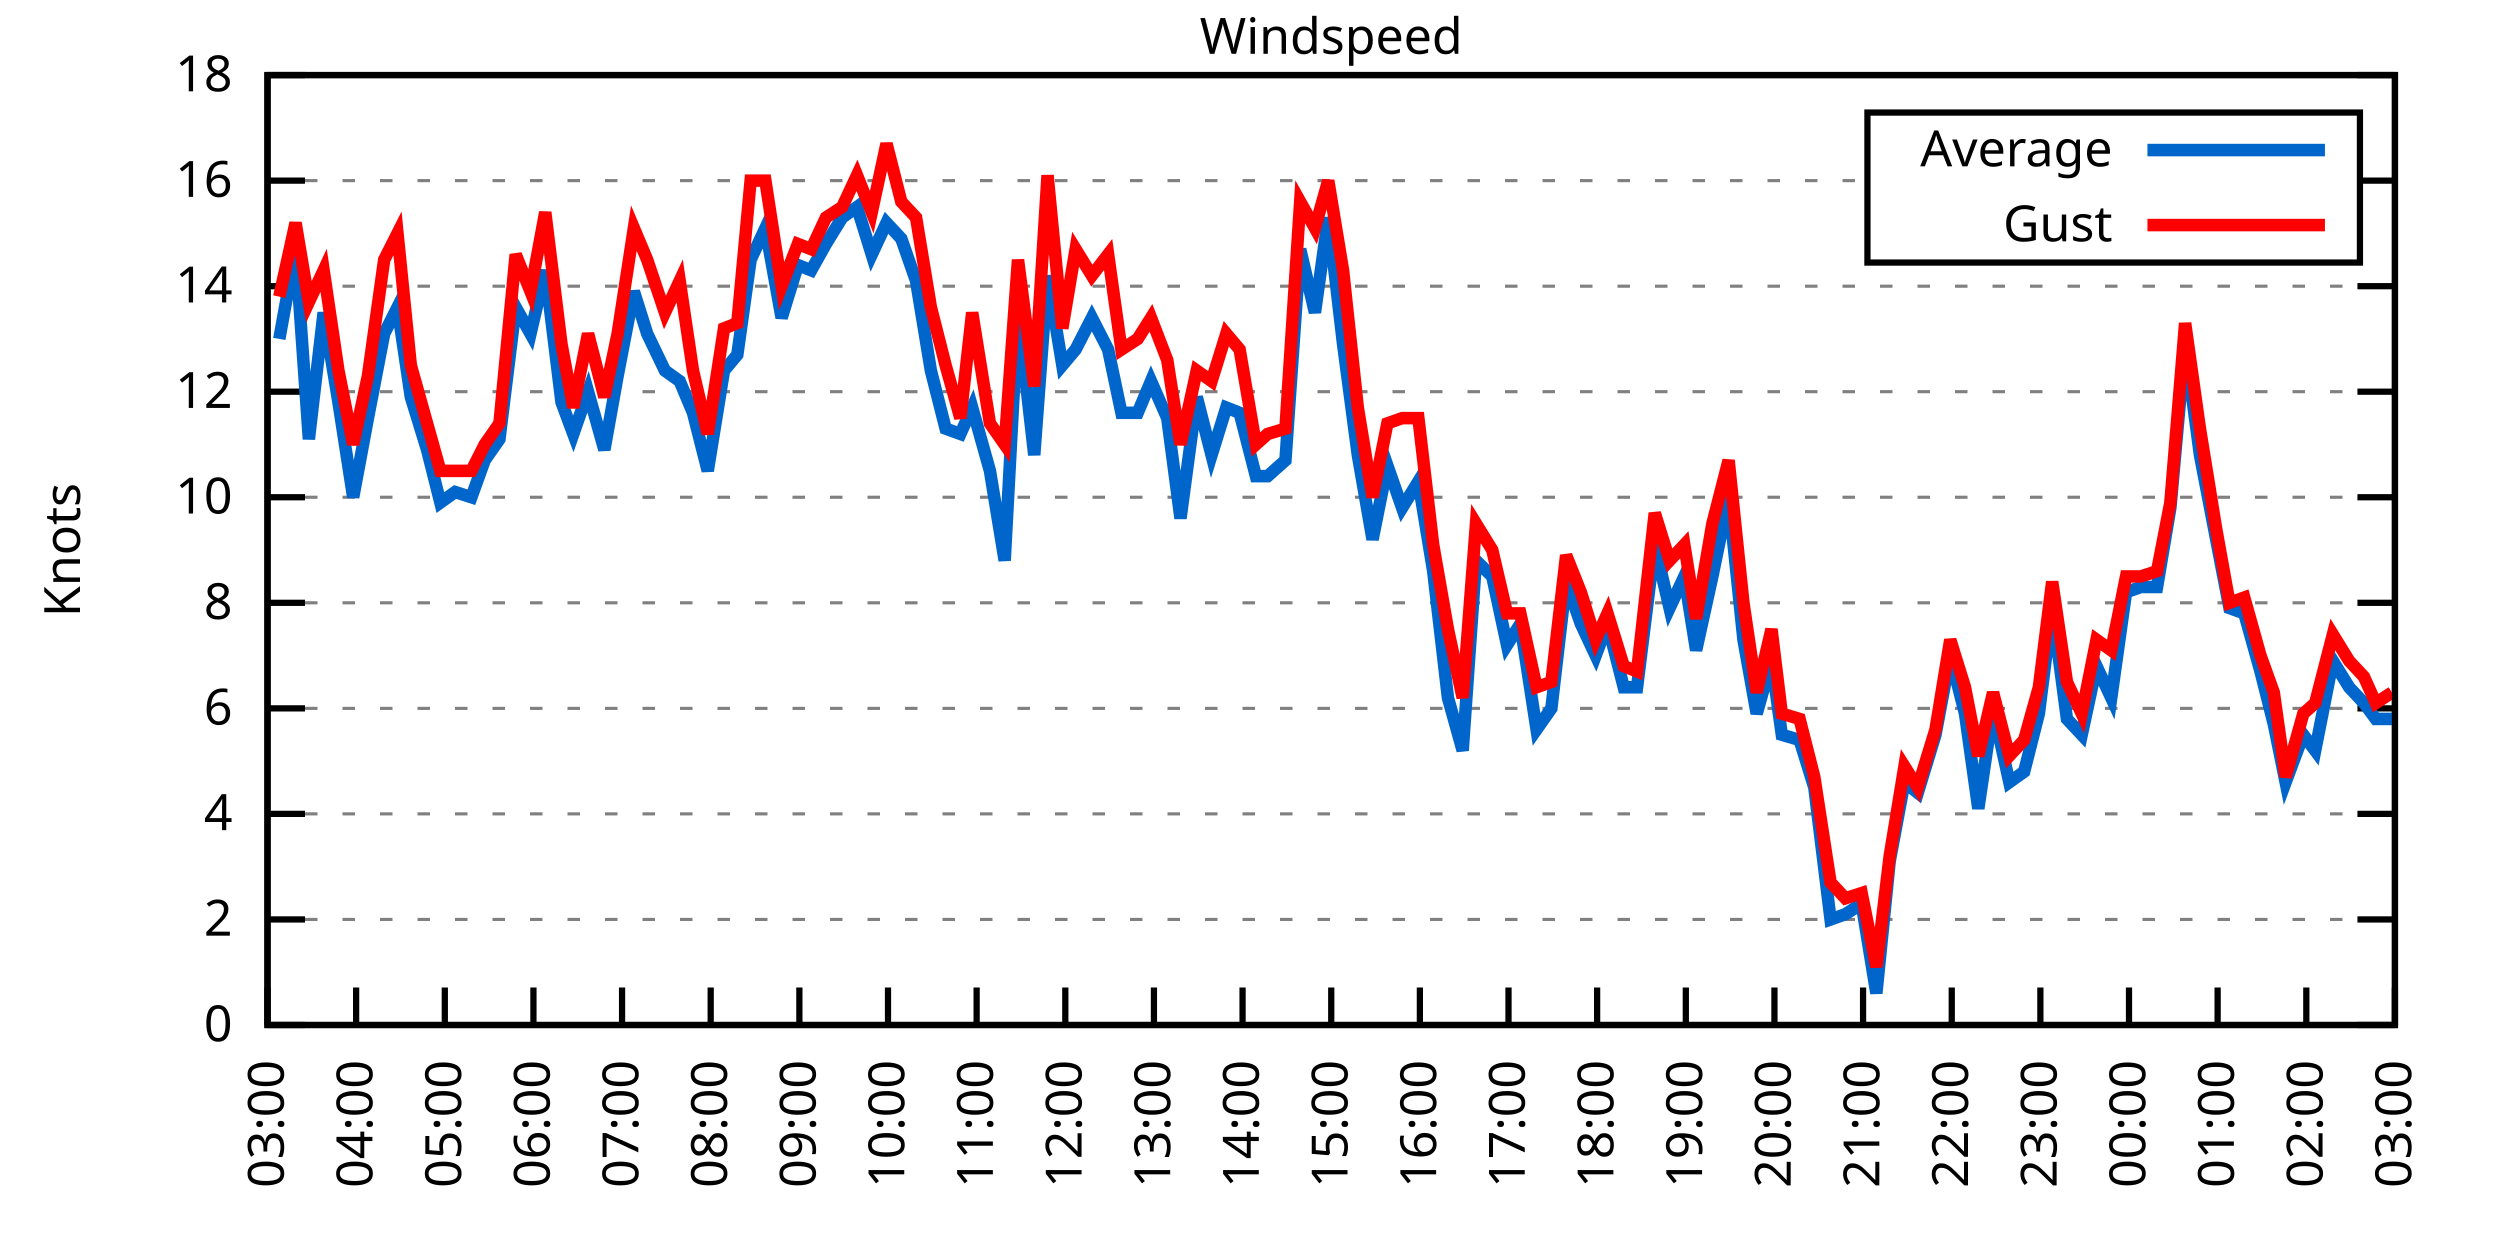
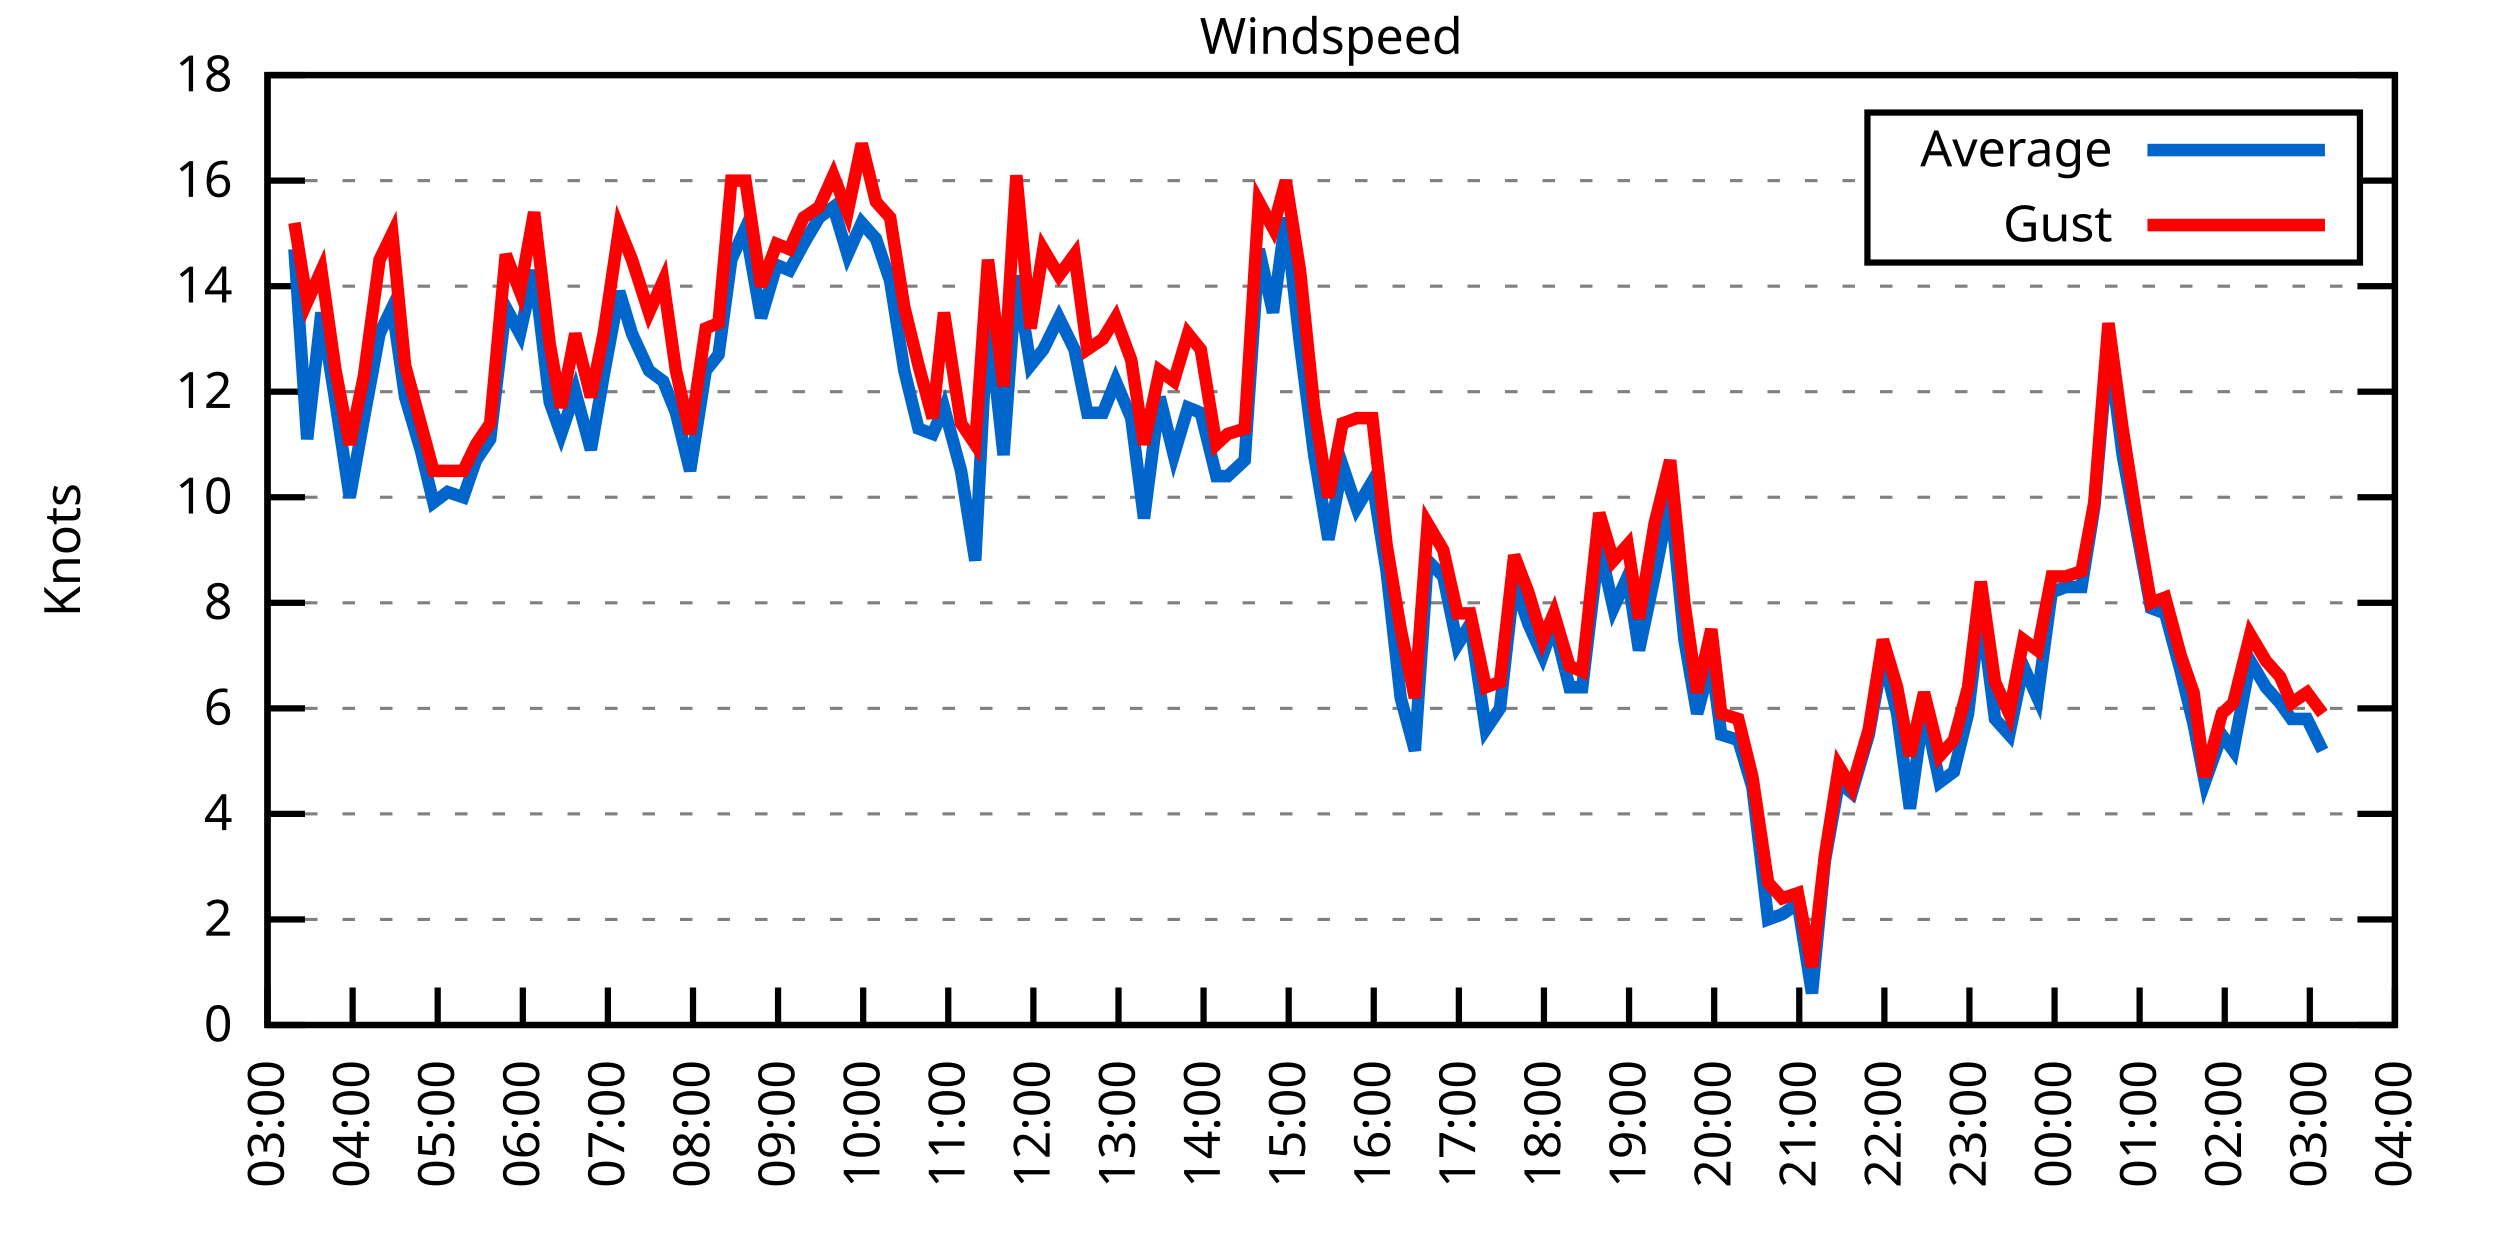
<svg xmlns="http://www.w3.org/2000/svg" xmlns:xlink="http://www.w3.org/1999/xlink" width="400" height="200" viewBox="0 0 400 200">
  <g id="gnuplot_canvas">
    <rect x="0" y="0" width="400" height="200" fill="none" />
    <defs>
      <circle id="gpDot" r="0.5" stroke-width="0.5" stroke="currentColor" />
      <path id="gpPt0" stroke-width="0.333" stroke="currentColor" d="M-1,0 h2 M0,-1 v2" />
      <path id="gpPt1" stroke-width="0.333" stroke="currentColor" d="M-1,-1 L1,1 M1,-1 L-1,1" />
      <path id="gpPt2" stroke-width="0.333" stroke="currentColor" d="M-1,0 L1,0 M0,-1 L0,1 M-1,-1 L1,1 M-1,1 L1,-1" />
      <rect id="gpPt3" stroke-width="0.333" stroke="currentColor" x="-1" y="-1" width="2" height="2" />
      <rect id="gpPt4" stroke-width="0.333" stroke="currentColor" fill="currentColor" x="-1" y="-1" width="2" height="2" />
      <circle id="gpPt5" stroke-width="0.333" stroke="currentColor" cx="0" cy="0" r="1" />
      <use xlink:href="#gpPt5" id="gpPt6" fill="currentColor" stroke="none" />
      <path id="gpPt7" stroke-width="0.333" stroke="currentColor" d="M0,-1.33 L-1.33,0.67 L1.33,0.67 z" />
      <use xlink:href="#gpPt7" id="gpPt8" fill="currentColor" stroke="none" />
      <use xlink:href="#gpPt7" id="gpPt9" stroke="currentColor" transform="rotate(180)" />
      <use xlink:href="#gpPt9" id="gpPt10" fill="currentColor" stroke="none" />
      <use xlink:href="#gpPt3" id="gpPt11" stroke="currentColor" transform="rotate(45)" />
      <use xlink:href="#gpPt11" id="gpPt12" fill="currentColor" stroke="none" />
      <path id="gpPt13" stroke-width="0.333" stroke="currentColor" d="M0,1.330 L1.265,0.411 L0.782,-1.067 L-0.782,-1.076 L-1.265,0.411 z" />
      <use xlink:href="#gpPt13" id="gpPt14" fill="currentColor" stroke="none" />
      <filter id="textbox" filterUnits="objectBoundingBox" x="0" y="0" height="1" width="1">
        <feFlood flood-color="white" flood-opacity="1" result="bgnd" />
        <feComposite in="SourceGraphic" in2="bgnd" operator="atop" />
      </filter>
      <filter id="greybox" filterUnits="objectBoundingBox" x="0" y="0" height="1" width="1">
        <feFlood flood-color="lightgrey" flood-opacity="1" result="grey" />
        <feComposite in="SourceGraphic" in2="grey" operator="atop" />
      </filter>
    </defs>
    <g fill="none" color="white" stroke="currentColor" stroke-width="1.00" stroke-linecap="butt" stroke-linejoin="miter">
</g>
    <g fill="none" color="black" stroke="currentColor" stroke-width="1.00" stroke-linecap="butt" stroke-linejoin="miter">
      <g stroke="none" shape-rendering="crispEdges">
        <polygon fill="rgb(255, 255, 255)" points="42.80,164.00 383.18,164.00 383.18,12.02 42.80,12.02 " />
      </g>
    </g>
    <g fill="none" color="black" stroke="currentColor" stroke-width="1.00" stroke-linecap="butt" stroke-linejoin="miter">
</g>
    <g fill="none" color="black" stroke="black" stroke-width="0.50" stroke-linecap="butt" stroke-linejoin="miter">
</g>
    <g fill="none" color="gray" stroke="currentColor" stroke-width="0.50" stroke-linecap="butt" stroke-linejoin="miter">
      <path stroke="gray" stroke-dasharray="2,4" class="gridline" d="M42.80,164.00 L383.19,164.00  " />
    </g>
    <g fill="none" color="gray" stroke="gray" stroke-width="1.00" stroke-linecap="butt" stroke-linejoin="miter">
</g>
    <g fill="none" color="black" stroke="currentColor" stroke-width="1.00" stroke-linecap="butt" stroke-linejoin="miter">
      <path stroke="black" d="M42.80,164.00 L48.80,164.00 M383.19,164.00 L377.19,164.00  " />
      <g transform="translate(37.20,166.60)" stroke="none" fill="black" font-family="Sans" font-size="8.00" text-anchor="end">
        <text>
          <tspan font-family="Sans"> 0</tspan>
        </text>
      </g>
    </g>
    <g fill="none" color="black" stroke="currentColor" stroke-width="1.00" stroke-linecap="butt" stroke-linejoin="miter">
</g>
    <g fill="none" color="black" stroke="black" stroke-width="0.50" stroke-linecap="butt" stroke-linejoin="miter">
</g>
    <g fill="none" color="gray" stroke="currentColor" stroke-width="0.50" stroke-linecap="butt" stroke-linejoin="miter">
      <path stroke="gray" stroke-dasharray="2,4" class="gridline" d="M42.80,147.11 L383.19,147.11  " />
    </g>
    <g fill="none" color="gray" stroke="gray" stroke-width="1.00" stroke-linecap="butt" stroke-linejoin="miter">
</g>
    <g fill="none" color="black" stroke="currentColor" stroke-width="1.00" stroke-linecap="butt" stroke-linejoin="miter">
      <path stroke="black" d="M42.80,147.11 L48.80,147.11 M383.19,147.11 L377.19,147.11  " />
      <g transform="translate(37.20,149.71)" stroke="none" fill="black" font-family="Sans" font-size="8.00" text-anchor="end">
        <text>
          <tspan font-family="Sans"> 2</tspan>
        </text>
      </g>
    </g>
    <g fill="none" color="black" stroke="currentColor" stroke-width="1.00" stroke-linecap="butt" stroke-linejoin="miter">
</g>
    <g fill="none" color="black" stroke="black" stroke-width="0.50" stroke-linecap="butt" stroke-linejoin="miter">
</g>
    <g fill="none" color="gray" stroke="currentColor" stroke-width="0.50" stroke-linecap="butt" stroke-linejoin="miter">
      <path stroke="gray" stroke-dasharray="2,4" class="gridline" d="M42.80,130.22 L383.19,130.22  " />
    </g>
    <g fill="none" color="gray" stroke="gray" stroke-width="1.00" stroke-linecap="butt" stroke-linejoin="miter">
</g>
    <g fill="none" color="black" stroke="currentColor" stroke-width="1.00" stroke-linecap="butt" stroke-linejoin="miter">
      <path stroke="black" d="M42.80,130.22 L48.80,130.22 M383.19,130.22 L377.19,130.22  " />
      <g transform="translate(37.20,132.82)" stroke="none" fill="black" font-family="Sans" font-size="8.00" text-anchor="end">
        <text>
          <tspan font-family="Sans"> 4</tspan>
        </text>
      </g>
    </g>
    <g fill="none" color="black" stroke="currentColor" stroke-width="1.00" stroke-linecap="butt" stroke-linejoin="miter">
</g>
    <g fill="none" color="black" stroke="black" stroke-width="0.50" stroke-linecap="butt" stroke-linejoin="miter">
</g>
    <g fill="none" color="gray" stroke="currentColor" stroke-width="0.50" stroke-linecap="butt" stroke-linejoin="miter">
      <path stroke="gray" stroke-dasharray="2,4" class="gridline" d="M42.80,113.34 L383.19,113.34  " />
    </g>
    <g fill="none" color="gray" stroke="gray" stroke-width="1.00" stroke-linecap="butt" stroke-linejoin="miter">
</g>
    <g fill="none" color="black" stroke="currentColor" stroke-width="1.00" stroke-linecap="butt" stroke-linejoin="miter">
      <path stroke="black" d="M42.80,113.34 L48.80,113.34 M383.19,113.34 L377.19,113.34  " />
      <g transform="translate(37.20,115.94)" stroke="none" fill="black" font-family="Sans" font-size="8.00" text-anchor="end">
        <text>
          <tspan font-family="Sans"> 6</tspan>
        </text>
      </g>
    </g>
    <g fill="none" color="black" stroke="currentColor" stroke-width="1.00" stroke-linecap="butt" stroke-linejoin="miter">
</g>
    <g fill="none" color="black" stroke="black" stroke-width="0.50" stroke-linecap="butt" stroke-linejoin="miter">
</g>
    <g fill="none" color="gray" stroke="currentColor" stroke-width="0.50" stroke-linecap="butt" stroke-linejoin="miter">
      <path stroke="gray" stroke-dasharray="2,4" class="gridline" d="M42.80,96.45 L383.19,96.45  " />
    </g>
    <g fill="none" color="gray" stroke="gray" stroke-width="1.00" stroke-linecap="butt" stroke-linejoin="miter">
</g>
    <g fill="none" color="black" stroke="currentColor" stroke-width="1.00" stroke-linecap="butt" stroke-linejoin="miter">
      <path stroke="black" d="M42.80,96.45 L48.80,96.45 M383.19,96.45 L377.19,96.45  " />
      <g transform="translate(37.20,99.05)" stroke="none" fill="black" font-family="Sans" font-size="8.00" text-anchor="end">
        <text>
          <tspan font-family="Sans"> 8</tspan>
        </text>
      </g>
    </g>
    <g fill="none" color="black" stroke="currentColor" stroke-width="1.00" stroke-linecap="butt" stroke-linejoin="miter">
</g>
    <g fill="none" color="black" stroke="black" stroke-width="0.50" stroke-linecap="butt" stroke-linejoin="miter">
</g>
    <g fill="none" color="gray" stroke="currentColor" stroke-width="0.50" stroke-linecap="butt" stroke-linejoin="miter">
      <path stroke="gray" stroke-dasharray="2,4" class="gridline" d="M42.80,79.56 L383.19,79.56  " />
    </g>
    <g fill="none" color="gray" stroke="gray" stroke-width="1.00" stroke-linecap="butt" stroke-linejoin="miter">
</g>
    <g fill="none" color="black" stroke="currentColor" stroke-width="1.00" stroke-linecap="butt" stroke-linejoin="miter">
      <path stroke="black" d="M42.80,79.56 L48.80,79.56 M383.19,79.56 L377.19,79.56  " />
      <g transform="translate(37.20,82.16)" stroke="none" fill="black" font-family="Sans" font-size="8.00" text-anchor="end">
        <text>
          <tspan font-family="Sans"> 10</tspan>
        </text>
      </g>
    </g>
    <g fill="none" color="black" stroke="currentColor" stroke-width="1.00" stroke-linecap="butt" stroke-linejoin="miter">
</g>
    <g fill="none" color="black" stroke="black" stroke-width="0.50" stroke-linecap="butt" stroke-linejoin="miter">
</g>
    <g fill="none" color="gray" stroke="currentColor" stroke-width="0.50" stroke-linecap="butt" stroke-linejoin="miter">
      <path stroke="gray" stroke-dasharray="2,4" class="gridline" d="M42.80,62.67 L383.19,62.67  " />
    </g>
    <g fill="none" color="gray" stroke="gray" stroke-width="1.00" stroke-linecap="butt" stroke-linejoin="miter">
</g>
    <g fill="none" color="black" stroke="currentColor" stroke-width="1.00" stroke-linecap="butt" stroke-linejoin="miter">
      <path stroke="black" d="M42.80,62.67 L48.80,62.67 M383.19,62.67 L377.19,62.67  " />
      <g transform="translate(37.20,65.27)" stroke="none" fill="black" font-family="Sans" font-size="8.00" text-anchor="end">
        <text>
          <tspan font-family="Sans"> 12</tspan>
        </text>
      </g>
    </g>
    <g fill="none" color="black" stroke="currentColor" stroke-width="1.00" stroke-linecap="butt" stroke-linejoin="miter">
</g>
    <g fill="none" color="black" stroke="black" stroke-width="0.50" stroke-linecap="butt" stroke-linejoin="miter">
</g>
    <g fill="none" color="gray" stroke="currentColor" stroke-width="0.50" stroke-linecap="butt" stroke-linejoin="miter">
      <path stroke="gray" stroke-dasharray="2,4" class="gridline" d="M42.80,45.79 L383.19,45.79  " />
    </g>
    <g fill="none" color="gray" stroke="gray" stroke-width="1.00" stroke-linecap="butt" stroke-linejoin="miter">
</g>
    <g fill="none" color="black" stroke="currentColor" stroke-width="1.00" stroke-linecap="butt" stroke-linejoin="miter">
      <path stroke="black" d="M42.80,45.79 L48.80,45.79 M383.19,45.79 L377.19,45.79  " />
      <g transform="translate(37.20,48.39)" stroke="none" fill="black" font-family="Sans" font-size="8.00" text-anchor="end">
        <text>
          <tspan font-family="Sans"> 14</tspan>
        </text>
      </g>
    </g>
    <g fill="none" color="black" stroke="currentColor" stroke-width="1.00" stroke-linecap="butt" stroke-linejoin="miter">
</g>
    <g fill="none" color="black" stroke="black" stroke-width="0.50" stroke-linecap="butt" stroke-linejoin="miter">
</g>
    <g fill="none" color="gray" stroke="currentColor" stroke-width="0.50" stroke-linecap="butt" stroke-linejoin="miter">
      <path stroke="gray" stroke-dasharray="2,4" class="gridline" d="M42.80,28.90 L298.79,28.90 M377.59,28.90 L383.19,28.90  " />
    </g>
    <g fill="none" color="gray" stroke="gray" stroke-width="1.00" stroke-linecap="butt" stroke-linejoin="miter">
</g>
    <g fill="none" color="black" stroke="currentColor" stroke-width="1.00" stroke-linecap="butt" stroke-linejoin="miter">
      <path stroke="black" d="M42.80,28.90 L48.80,28.90 M383.19,28.90 L377.19,28.90  " />
      <g transform="translate(37.20,31.50)" stroke="none" fill="black" font-family="Sans" font-size="8.00" text-anchor="end">
        <text>
          <tspan font-family="Sans"> 16</tspan>
        </text>
      </g>
    </g>
    <g fill="none" color="black" stroke="currentColor" stroke-width="1.00" stroke-linecap="butt" stroke-linejoin="miter">
</g>
    <g fill="none" color="black" stroke="black" stroke-width="0.50" stroke-linecap="butt" stroke-linejoin="miter">
</g>
    <g fill="none" color="gray" stroke="currentColor" stroke-width="0.50" stroke-linecap="butt" stroke-linejoin="miter">
      <path stroke="gray" stroke-dasharray="2,4" class="gridline" d="M42.80,12.01 L383.19,12.01  " />
    </g>
    <g fill="none" color="gray" stroke="gray" stroke-width="1.00" stroke-linecap="butt" stroke-linejoin="miter">
</g>
    <g fill="none" color="black" stroke="currentColor" stroke-width="1.00" stroke-linecap="butt" stroke-linejoin="miter">
      <path stroke="black" d="M42.80,12.01 L48.80,12.01 M383.19,12.01 L377.19,12.01  " />
      <g transform="translate(37.20,14.61)" stroke="none" fill="black" font-family="Sans" font-size="8.00" text-anchor="end">
        <text>
          <tspan font-family="Sans"> 18</tspan>
        </text>
      </g>
    </g>
    <g fill="none" color="black" stroke="currentColor" stroke-width="1.00" stroke-linecap="butt" stroke-linejoin="miter">
      <path stroke="black" d="M42.80,164.00 L42.80,158.00  " />
      <g transform="translate(45.40,169.60) rotate(270.00)" stroke="none" fill="black" font-family="Sans" font-size="8.00" text-anchor="end">
        <text>
          <tspan font-family="Sans">03:00</tspan>
        </text>
      </g>
    </g>
    <g fill="none" color="black" stroke="currentColor" stroke-width="1.00" stroke-linecap="butt" stroke-linejoin="miter">
-       <path stroke="black" d="M56.98,164.00 L56.98,158.00  " />
-       <g transform="translate(59.58,169.60) rotate(270.00)" stroke="none" fill="black" font-family="Sans" font-size="8.00" text-anchor="end">
+       <path stroke="black" d="M56.42,164.00 L56.42,158.00  " />
+       <g transform="translate(59.02,169.60) rotate(270.00)" stroke="none" fill="black" font-family="Sans" font-size="8.00" text-anchor="end">
        <text>
          <tspan font-family="Sans">04:00</tspan>
        </text>
      </g>
    </g>
    <g fill="none" color="black" stroke="currentColor" stroke-width="1.00" stroke-linecap="butt" stroke-linejoin="miter">
-       <path stroke="black" d="M71.17,164.00 L71.17,158.00  " />
-       <g transform="translate(73.77,169.60) rotate(270.00)" stroke="none" fill="black" font-family="Sans" font-size="8.00" text-anchor="end">
+       <path stroke="black" d="M70.03,164.00 L70.03,158.00  " />
+       <g transform="translate(72.63,169.60) rotate(270.00)" stroke="none" fill="black" font-family="Sans" font-size="8.00" text-anchor="end">
        <text>
          <tspan font-family="Sans">05:00</tspan>
        </text>
      </g>
    </g>
    <g fill="none" color="black" stroke="currentColor" stroke-width="1.00" stroke-linecap="butt" stroke-linejoin="miter">
-       <path stroke="black" d="M85.35,164.00 L85.35,158.00  " />
-       <g transform="translate(87.95,169.60) rotate(270.00)" stroke="none" fill="black" font-family="Sans" font-size="8.00" text-anchor="end">
+       <path stroke="black" d="M83.65,164.00 L83.65,158.00  " />
+       <g transform="translate(86.25,169.60) rotate(270.00)" stroke="none" fill="black" font-family="Sans" font-size="8.00" text-anchor="end">
        <text>
          <tspan font-family="Sans">06:00</tspan>
        </text>
      </g>
    </g>
    <g fill="none" color="black" stroke="currentColor" stroke-width="1.00" stroke-linecap="butt" stroke-linejoin="miter">
-       <path stroke="black" d="M99.53,164.00 L99.53,158.00  " />
-       <g transform="translate(102.13,169.60) rotate(270.00)" stroke="none" fill="black" font-family="Sans" font-size="8.00" text-anchor="end">
+       <path stroke="black" d="M97.26,164.00 L97.26,158.00  " />
+       <g transform="translate(99.86,169.60) rotate(270.00)" stroke="none" fill="black" font-family="Sans" font-size="8.00" text-anchor="end">
        <text>
          <tspan font-family="Sans">07:00</tspan>
        </text>
      </g>
    </g>
    <g fill="none" color="black" stroke="currentColor" stroke-width="1.00" stroke-linecap="butt" stroke-linejoin="miter">
-       <path stroke="black" d="M113.71,164.00 L113.71,158.00  " />
-       <g transform="translate(116.31,169.60) rotate(270.00)" stroke="none" fill="black" font-family="Sans" font-size="8.00" text-anchor="end">
+       <path stroke="black" d="M110.88,164.00 L110.88,158.00  " />
+       <g transform="translate(113.48,169.60) rotate(270.00)" stroke="none" fill="black" font-family="Sans" font-size="8.00" text-anchor="end">
        <text>
          <tspan font-family="Sans">08:00</tspan>
        </text>
      </g>
    </g>
    <g fill="none" color="black" stroke="currentColor" stroke-width="1.00" stroke-linecap="butt" stroke-linejoin="miter">
-       <path stroke="black" d="M127.90,164.00 L127.90,158.00  " />
-       <g transform="translate(130.50,169.60) rotate(270.00)" stroke="none" fill="black" font-family="Sans" font-size="8.00" text-anchor="end">
+       <path stroke="black" d="M124.49,164.00 L124.49,158.00  " />
+       <g transform="translate(127.09,169.60) rotate(270.00)" stroke="none" fill="black" font-family="Sans" font-size="8.00" text-anchor="end">
        <text>
          <tspan font-family="Sans">09:00</tspan>
        </text>
      </g>
    </g>
    <g fill="none" color="black" stroke="currentColor" stroke-width="1.00" stroke-linecap="butt" stroke-linejoin="miter">
-       <path stroke="black" d="M142.08,164.00 L142.08,158.00  " />
-       <g transform="translate(144.68,169.60) rotate(270.00)" stroke="none" fill="black" font-family="Sans" font-size="8.00" text-anchor="end">
+       <path stroke="black" d="M138.11,164.00 L138.11,158.00  " />
+       <g transform="translate(140.71,169.60) rotate(270.00)" stroke="none" fill="black" font-family="Sans" font-size="8.00" text-anchor="end">
        <text>
          <tspan font-family="Sans">10:00</tspan>
        </text>
      </g>
    </g>
    <g fill="none" color="black" stroke="currentColor" stroke-width="1.00" stroke-linecap="butt" stroke-linejoin="miter">
-       <path stroke="black" d="M156.26,164.00 L156.26,158.00  " />
-       <g transform="translate(158.86,169.60) rotate(270.00)" stroke="none" fill="black" font-family="Sans" font-size="8.00" text-anchor="end">
+       <path stroke="black" d="M151.72,164.00 L151.72,158.00  " />
+       <g transform="translate(154.32,169.60) rotate(270.00)" stroke="none" fill="black" font-family="Sans" font-size="8.00" text-anchor="end">
        <text>
          <tspan font-family="Sans">11:00</tspan>
        </text>
      </g>
    </g>
    <g fill="none" color="black" stroke="currentColor" stroke-width="1.00" stroke-linecap="butt" stroke-linejoin="miter">
-       <path stroke="black" d="M170.45,164.00 L170.45,158.00  " />
-       <g transform="translate(173.05,169.60) rotate(270.00)" stroke="none" fill="black" font-family="Sans" font-size="8.00" text-anchor="end">
+       <path stroke="black" d="M165.34,164.00 L165.34,158.00  " />
+       <g transform="translate(167.94,169.60) rotate(270.00)" stroke="none" fill="black" font-family="Sans" font-size="8.00" text-anchor="end">
        <text>
          <tspan font-family="Sans">12:00</tspan>
        </text>
      </g>
    </g>
    <g fill="none" color="black" stroke="currentColor" stroke-width="1.00" stroke-linecap="butt" stroke-linejoin="miter">
-       <path stroke="black" d="M184.63,164.00 L184.63,158.00  " />
-       <g transform="translate(187.23,169.60) rotate(270.00)" stroke="none" fill="black" font-family="Sans" font-size="8.00" text-anchor="end">
+       <path stroke="black" d="M178.96,164.00 L178.96,158.00  " />
+       <g transform="translate(181.56,169.60) rotate(270.00)" stroke="none" fill="black" font-family="Sans" font-size="8.00" text-anchor="end">
        <text>
          <tspan font-family="Sans">13:00</tspan>
        </text>
      </g>
    </g>
    <g fill="none" color="black" stroke="currentColor" stroke-width="1.00" stroke-linecap="butt" stroke-linejoin="miter">
-       <path stroke="black" d="M198.81,164.00 L198.81,158.00  " />
-       <g transform="translate(201.41,169.60) rotate(270.00)" stroke="none" fill="black" font-family="Sans" font-size="8.00" text-anchor="end">
+       <path stroke="black" d="M192.57,164.00 L192.57,158.00  " />
+       <g transform="translate(195.17,169.60) rotate(270.00)" stroke="none" fill="black" font-family="Sans" font-size="8.00" text-anchor="end">
        <text>
          <tspan font-family="Sans">14:00</tspan>
        </text>
      </g>
    </g>
    <g fill="none" color="black" stroke="currentColor" stroke-width="1.00" stroke-linecap="butt" stroke-linejoin="miter">
-       <path stroke="black" d="M213.00,164.00 L213.00,158.00  " />
-       <g transform="translate(215.60,169.60) rotate(270.00)" stroke="none" fill="black" font-family="Sans" font-size="8.00" text-anchor="end">
+       <path stroke="black" d="M206.19,164.00 L206.19,158.00  " />
+       <g transform="translate(208.79,169.60) rotate(270.00)" stroke="none" fill="black" font-family="Sans" font-size="8.00" text-anchor="end">
        <text>
          <tspan font-family="Sans">15:00</tspan>
        </text>
      </g>
    </g>
    <g fill="none" color="black" stroke="currentColor" stroke-width="1.00" stroke-linecap="butt" stroke-linejoin="miter">
-       <path stroke="black" d="M227.18,164.00 L227.18,158.00  " />
-       <g transform="translate(229.78,169.60) rotate(270.00)" stroke="none" fill="black" font-family="Sans" font-size="8.00" text-anchor="end">
+       <path stroke="black" d="M219.80,164.00 L219.80,158.00  " />
+       <g transform="translate(222.40,169.60) rotate(270.00)" stroke="none" fill="black" font-family="Sans" font-size="8.00" text-anchor="end">
        <text>
          <tspan font-family="Sans">16:00</tspan>
        </text>
      </g>
    </g>
    <g fill="none" color="black" stroke="currentColor" stroke-width="1.00" stroke-linecap="butt" stroke-linejoin="miter">
-       <path stroke="black" d="M241.36,164.00 L241.36,158.00  " />
-       <g transform="translate(243.96,169.60) rotate(270.00)" stroke="none" fill="black" font-family="Sans" font-size="8.00" text-anchor="end">
+       <path stroke="black" d="M233.42,164.00 L233.42,158.00  " />
+       <g transform="translate(236.02,169.60) rotate(270.00)" stroke="none" fill="black" font-family="Sans" font-size="8.00" text-anchor="end">
        <text>
          <tspan font-family="Sans">17:00</tspan>
        </text>
      </g>
    </g>
    <g fill="none" color="black" stroke="currentColor" stroke-width="1.00" stroke-linecap="butt" stroke-linejoin="miter">
-       <path stroke="black" d="M255.54,164.00 L255.54,158.00  " />
-       <g transform="translate(258.14,169.60) rotate(270.00)" stroke="none" fill="black" font-family="Sans" font-size="8.00" text-anchor="end">
+       <path stroke="black" d="M247.03,164.00 L247.03,158.00  " />
+       <g transform="translate(249.63,169.60) rotate(270.00)" stroke="none" fill="black" font-family="Sans" font-size="8.00" text-anchor="end">
        <text>
          <tspan font-family="Sans">18:00</tspan>
        </text>
      </g>
    </g>
    <g fill="none" color="black" stroke="currentColor" stroke-width="1.00" stroke-linecap="butt" stroke-linejoin="miter">
-       <path stroke="black" d="M269.73,164.00 L269.73,158.00  " />
-       <g transform="translate(272.33,169.60) rotate(270.00)" stroke="none" fill="black" font-family="Sans" font-size="8.00" text-anchor="end">
+       <path stroke="black" d="M260.65,164.00 L260.65,158.00  " />
+       <g transform="translate(263.25,169.60) rotate(270.00)" stroke="none" fill="black" font-family="Sans" font-size="8.00" text-anchor="end">
        <text>
          <tspan font-family="Sans">19:00</tspan>
        </text>
      </g>
    </g>
    <g fill="none" color="black" stroke="currentColor" stroke-width="1.00" stroke-linecap="butt" stroke-linejoin="miter">
-       <path stroke="black" d="M283.91,164.00 L283.91,158.00  " />
-       <g transform="translate(286.51,169.60) rotate(270.00)" stroke="none" fill="black" font-family="Sans" font-size="8.00" text-anchor="end">
+       <path stroke="black" d="M274.27,164.00 L274.27,158.00  " />
+       <g transform="translate(276.87,169.60) rotate(270.00)" stroke="none" fill="black" font-family="Sans" font-size="8.00" text-anchor="end">
        <text>
          <tspan font-family="Sans">20:00</tspan>
        </text>
      </g>
    </g>
    <g fill="none" color="black" stroke="currentColor" stroke-width="1.00" stroke-linecap="butt" stroke-linejoin="miter">
-       <path stroke="black" d="M298.09,164.00 L298.09,158.00  " />
-       <g transform="translate(300.69,169.60) rotate(270.00)" stroke="none" fill="black" font-family="Sans" font-size="8.00" text-anchor="end">
+       <path stroke="black" d="M287.88,164.00 L287.88,158.00  " />
+       <g transform="translate(290.48,169.60) rotate(270.00)" stroke="none" fill="black" font-family="Sans" font-size="8.00" text-anchor="end">
        <text>
          <tspan font-family="Sans">21:00</tspan>
        </text>
      </g>
    </g>
    <g fill="none" color="black" stroke="currentColor" stroke-width="1.00" stroke-linecap="butt" stroke-linejoin="miter">
-       <path stroke="black" d="M312.28,164.00 L312.28,158.00  " />
-       <g transform="translate(314.88,169.60) rotate(270.00)" stroke="none" fill="black" font-family="Sans" font-size="8.00" text-anchor="end">
+       <path stroke="black" d="M301.50,164.00 L301.50,158.00  " />
+       <g transform="translate(304.10,169.60) rotate(270.00)" stroke="none" fill="black" font-family="Sans" font-size="8.00" text-anchor="end">
        <text>
          <tspan font-family="Sans">22:00</tspan>
        </text>
      </g>
    </g>
    <g fill="none" color="black" stroke="currentColor" stroke-width="1.00" stroke-linecap="butt" stroke-linejoin="miter">
-       <path stroke="black" d="M326.46,164.00 L326.46,158.00  " />
-       <g transform="translate(329.06,169.60) rotate(270.00)" stroke="none" fill="black" font-family="Sans" font-size="8.00" text-anchor="end">
+       <path stroke="black" d="M315.11,164.00 L315.11,158.00  " />
+       <g transform="translate(317.71,169.60) rotate(270.00)" stroke="none" fill="black" font-family="Sans" font-size="8.00" text-anchor="end">
        <text>
          <tspan font-family="Sans">23:00</tspan>
        </text>
      </g>
    </g>
    <g fill="none" color="black" stroke="currentColor" stroke-width="1.00" stroke-linecap="butt" stroke-linejoin="miter">
-       <path stroke="black" d="M340.64,164.00 L340.64,158.00  " />
-       <g transform="translate(343.24,169.60) rotate(270.00)" stroke="none" fill="black" font-family="Sans" font-size="8.00" text-anchor="end">
+       <path stroke="black" d="M328.73,164.00 L328.73,158.00  " />
+       <g transform="translate(331.33,169.60) rotate(270.00)" stroke="none" fill="black" font-family="Sans" font-size="8.00" text-anchor="end">
        <text>
          <tspan font-family="Sans">00:00</tspan>
        </text>
      </g>
    </g>
    <g fill="none" color="black" stroke="currentColor" stroke-width="1.00" stroke-linecap="butt" stroke-linejoin="miter">
-       <path stroke="black" d="M354.82,164.00 L354.82,158.00  " />
-       <g transform="translate(357.42,169.60) rotate(270.00)" stroke="none" fill="black" font-family="Sans" font-size="8.00" text-anchor="end">
+       <path stroke="black" d="M342.34,164.00 L342.34,158.00  " />
+       <g transform="translate(344.94,169.60) rotate(270.00)" stroke="none" fill="black" font-family="Sans" font-size="8.00" text-anchor="end">
        <text>
          <tspan font-family="Sans">01:00</tspan>
        </text>
      </g>
    </g>
    <g fill="none" color="black" stroke="currentColor" stroke-width="1.00" stroke-linecap="butt" stroke-linejoin="miter">
-       <path stroke="black" d="M369.01,164.00 L369.01,158.00  " />
-       <g transform="translate(371.61,169.60) rotate(270.00)" stroke="none" fill="black" font-family="Sans" font-size="8.00" text-anchor="end">
+       <path stroke="black" d="M355.96,164.00 L355.96,158.00  " />
+       <g transform="translate(358.56,169.60) rotate(270.00)" stroke="none" fill="black" font-family="Sans" font-size="8.00" text-anchor="end">
        <text>
          <tspan font-family="Sans">02:00</tspan>
+         </text>
+       </g>
+     </g>
+     <g fill="none" color="black" stroke="currentColor" stroke-width="1.00" stroke-linecap="butt" stroke-linejoin="miter">
+       <path stroke="black" d="M369.57,164.00 L369.57,158.00  " />
+       <g transform="translate(372.17,169.60) rotate(270.00)" stroke="none" fill="black" font-family="Sans" font-size="8.00" text-anchor="end">
+         <text>
+           <tspan font-family="Sans">03:00</tspan>
        </text>
      </g>
    </g>
    <g fill="none" color="black" stroke="currentColor" stroke-width="1.00" stroke-linecap="butt" stroke-linejoin="miter">
      <path stroke="black" d="M383.19,164.00 L383.19,158.00  " />
      <g transform="translate(385.79,169.60) rotate(270.00)" stroke="none" fill="black" font-family="Sans" font-size="8.00" text-anchor="end">
        <text>
-           <tspan font-family="Sans">03:00</tspan>
+           <tspan font-family="Sans">04:00</tspan>
        </text>
      </g>
    </g>
    <g fill="none" color="black" stroke="currentColor" stroke-width="1.00" stroke-linecap="butt" stroke-linejoin="miter">
</g>
    <g fill="none" color="black" stroke="currentColor" stroke-width="1.00" stroke-linecap="butt" stroke-linejoin="miter">
      <path stroke="black" d="M42.80,12.01 L42.80,164.00 L383.19,164.00 L383.19,12.01 L42.80,12.01 Z  " />
    </g>
    <g fill="none" color="black" stroke="currentColor" stroke-width="1.00" stroke-linecap="butt" stroke-linejoin="miter">
</g>
    <g fill="none" color="black" stroke="currentColor" stroke-width="1.00" stroke-linecap="butt" stroke-linejoin="miter">
      <path stroke="black" d="M298.79,42.01 L298.79,18.01 L377.59,18.01 L377.59,42.01 L298.79,42.01 Z  " />
    </g>
    <g id="Windspeed_plot_1">
      <g fill="none" color="white" stroke="black" stroke-width="2.00" stroke-linecap="butt" stroke-linejoin="miter">
</g>
      <g fill="none" color="black" stroke="currentColor" stroke-width="2.00" stroke-linecap="butt" stroke-linejoin="miter">
        <g transform="translate(337.99,26.61)" stroke="none" fill="black" font-family="Sans" font-size="8.00" text-anchor="end">
          <text>
            <tspan font-family="Sans">Average</tspan>
          </text>
        </g>
      </g>
      <g fill="none" color="black" stroke="currentColor" stroke-width="2.00" stroke-linecap="butt" stroke-linejoin="miter">
-         <path stroke="rgb(  0, 102, 204)" d="M343.59,24.01 L371.99,24.01 M44.69,54.23 L47.29,39.87 L49.42,70.27 L51.78,50.01 L54.15,64.36 L56.51,79.56   L58.87,66.90 L61.47,53.39 L63.60,49.16 L65.73,63.52 L68.33,71.96 L70.46,80.41 L72.82,78.72 L75.42,79.56   L77.55,73.65 L79.91,70.27 L82.51,49.16 L84.88,53.39 L87.24,43.25 L89.84,64.36 L91.73,69.43 L94.09,62.67   L96.70,71.96 L98.82,60.14 L101.42,46.63 L103.55,53.39 L106.39,59.30 L108.75,60.98 L110.88,66.05 L113.24,75.34   L115.84,59.30 L117.97,56.76 L120.10,41.56 L122.46,36.50 L125.06,50.85 L127.66,42.41 L129.79,43.25 L132.15,39.03   L134.75,34.81 L137.12,33.12 L139.48,40.72 L141.84,35.65 L144.21,38.19 L146.57,44.94 L148.94,59.30 L151.30,68.58   L153.66,69.43 L155.55,65.21 L158.39,75.34 L160.75,89.69 L162.88,50.01 L165.48,72.81 L167.61,44.10 L169.97,58.45   L172.10,55.92 L174.70,50.85 L177.30,55.92 L179.43,66.05 L182.03,66.05 L184.16,60.98 L186.76,66.90 L188.88,82.94   L191.48,63.52 L193.85,72.81 L196.21,65.21 L198.34,66.05 L200.94,76.18 L202.83,76.18 L205.67,73.65 L208.03,39.87   L210.39,50.01 L212.52,34.81 L214.89,55.07 L217.25,72.81 L219.61,86.32 L221.98,74.49 L224.34,81.25 L226.94,77.03   L229.31,91.38 L231.67,111.65 L234.03,120.09 L236.16,89.69 L238.76,92.23 L241.12,103.20 L243.25,99.83 L245.85,116.71   L248.22,113.34 L250.58,93.07 L252.94,99.83 L255.31,104.89 L257.20,99.83 L259.80,109.96 L261.93,109.96 L264.76,87.16   L267.13,97.29 L269.49,92.23 L271.38,104.05 L273.98,92.23 L276.58,79.56 L278.95,102.36 L281.07,114.18 L283.44,105.74   L285.09,117.56 L287.93,118.40 L290.29,126.00 L292.89,147.11 L295.26,146.27 L297.86,144.58 L300.22,158.93 L302.35,137.82   L304.71,125.16 L306.84,126.85 L309.68,117.56 L312.04,104.89 L314.40,114.18 L316.53,129.38 L318.89,113.34 L321.49,125.16   L323.86,123.47 L326.22,114.18 L328.35,97.29 L330.71,115.03 L333.08,117.56 L335.44,106.58 L337.80,111.65 L340.17,94.76   L342.53,93.92 L345.13,93.92 L347.26,81.25 L349.62,55.07 L351.99,72.81 L354.59,86.32 L356.72,97.29 L359.08,98.14   L361.68,107.43 L363.81,115.87 L365.70,125.16 L368.53,117.56 L370.43,120.09 L373.26,105.74 L375.86,109.96 L378.23,112.49   L380.12,115.03 L382.72,115.03  " />
+         <path stroke="rgb(  0, 102, 204)" d="M343.59,24.01 L371.99,24.01 M47.11,39.87 L49.15,70.27 L51.42,50.01 L53.69,64.36 L55.96,79.56 L58.23,66.90   L60.73,53.39 L62.77,49.16 L64.81,63.52 L67.31,71.96 L69.35,80.41 L71.62,78.72 L74.12,79.56 L76.16,73.65   L78.43,70.27 L80.92,49.16 L83.19,53.39 L85.46,43.25 L87.96,64.36 L89.77,69.43 L92.04,62.67 L94.54,71.96   L96.58,60.14 L99.08,46.63 L101.12,53.39 L103.84,59.30 L106.11,60.98 L108.15,66.05 L110.42,75.34 L112.92,59.30   L114.96,56.76 L117.01,41.56 L119.27,36.50 L121.77,50.85 L124.27,42.41 L126.31,43.25 L128.58,39.03 L131.07,34.81   L133.34,33.12 L135.61,40.72 L137.88,35.65 L140.15,38.19 L142.42,44.94 L144.69,59.30 L146.96,68.58 L149.23,69.43   L151.04,65.21 L153.77,75.34 L156.04,89.69 L158.08,50.01 L160.57,72.81 L162.62,44.10 L164.89,58.45 L166.93,55.92   L169.43,50.85 L171.92,55.92 L173.96,66.05 L176.46,66.05 L178.50,60.98 L181.00,66.90 L183.04,82.94 L185.54,63.52   L187.81,72.81 L190.08,65.21 L192.12,66.05 L194.61,76.18 L196.43,76.18 L199.15,73.65 L201.42,39.87 L203.69,50.01   L205.73,34.81 L208.00,55.07 L210.27,72.81 L212.54,86.32 L214.81,74.49 L217.08,81.25 L219.58,77.03 L221.85,91.38   L224.11,111.65 L226.38,120.09 L228.43,89.69 L230.92,92.23 L233.19,103.20 L235.23,99.83 L237.73,116.71 L240.00,113.34   L242.27,93.07 L244.54,99.83 L246.81,104.89 L248.62,99.83 L251.12,109.96 L253.16,109.96 L255.88,87.16 L258.15,97.29   L260.42,92.23 L262.24,104.05 L264.73,92.23 L267.23,79.56 L269.50,102.36 L271.54,114.18 L273.81,105.74 L275.40,117.56   L278.12,118.40 L280.39,126.00 L282.89,147.11 L285.16,146.27 L287.65,144.58 L289.92,158.93 L291.97,137.82 L294.23,125.16   L296.28,126.85 L299.00,117.56 L301.27,104.89 L303.54,114.18 L305.58,129.38 L307.85,113.34 L310.35,125.16 L312.62,123.47   L314.89,114.18 L316.93,97.29 L319.20,115.03 L321.47,117.56 L323.74,106.58 L326.00,111.65 L328.27,94.76 L330.54,93.92   L333.04,93.92 L335.08,81.25 L337.35,55.07 L339.62,72.81 L342.12,86.32 L344.16,97.29 L346.43,98.14 L348.92,107.43   L350.97,115.87 L352.78,125.16 L355.50,117.56 L357.32,120.09 L360.04,105.74 L362.54,109.96 L364.81,112.49 L366.62,115.03   L369.12,115.03 L371.62,120.09  " />
      </g>
    </g>
    <g id="Windspeed_plot_2">
      <g fill="none" color="black" stroke="currentColor" stroke-width="2.00" stroke-linecap="butt" stroke-linejoin="miter">
        <g transform="translate(337.99,38.61)" stroke="none" fill="black" font-family="Sans" font-size="8.00" text-anchor="end">
          <text>
            <tspan font-family="Sans">Gust</tspan>
          </text>
        </g>
      </g>
      <g fill="none" color="black" stroke="currentColor" stroke-width="2.00" stroke-linecap="butt" stroke-linejoin="miter">
-         <path stroke="rgb(255,   0,   0)" d="M343.59,36.01 L371.99,36.01 M44.69,47.47 L47.29,35.65 L49.42,48.32 L51.78,43.25 L54.15,59.30 L56.51,71.12   L58.87,60.14 L61.47,41.56 L63.60,37.34 L65.73,58.45 L68.33,67.74 L70.46,75.34 L72.82,75.34 L75.42,75.34   L77.55,71.12 L79.91,67.74 L82.51,40.72 L84.88,46.63 L87.24,33.96 L89.84,55.07 L91.73,65.21 L94.09,53.39   L96.70,63.52 L98.82,53.39 L101.42,36.50 L103.55,41.56 L106.39,50.01 L108.75,44.94 L110.88,59.30 L113.24,69.43   L115.84,52.54 L117.97,51.70 L120.10,28.90 L122.46,28.90 L125.06,45.79 L127.66,39.03 L129.79,39.87 L132.15,34.81   L134.75,33.12 L137.12,28.05 L139.48,33.96 L141.84,22.99 L144.21,32.28 L146.57,34.81 L148.94,49.16 L151.30,58.45   L153.66,66.90 L155.55,50.01 L158.39,67.74 L160.75,71.12 L162.88,41.56 L165.48,61.83 L167.61,28.05 L169.97,52.54   L172.10,39.87 L174.70,44.10 L177.30,40.72 L179.43,55.92 L182.03,54.23 L184.16,50.85 L186.76,57.61 L188.88,71.12   L191.48,59.30 L193.85,60.98 L196.21,53.39 L198.34,55.92 L200.94,71.12 L202.83,69.43 L205.67,68.58 L208.03,32.28   L210.39,36.50 L212.52,28.90 L214.89,43.25 L217.25,65.21 L219.61,79.56 L221.98,67.74 L224.34,66.90 L226.94,66.90   L229.31,87.16 L231.67,100.67 L234.03,111.65 L236.16,83.78 L238.76,88.00 L241.12,98.14 L243.25,98.14 L245.85,109.96   L248.22,109.11 L250.58,88.85 L252.94,94.76 L255.31,102.36 L257.20,98.14 L259.80,106.58 L261.93,107.43 L264.76,82.09   L267.13,89.69 L269.49,87.16 L271.38,98.98 L273.98,83.78 L276.58,73.65 L278.95,96.45 L281.07,110.80 L283.44,100.67   L285.09,114.18 L287.93,115.03 L290.29,124.31 L292.89,141.20 L295.26,143.73 L297.86,142.89 L300.22,154.71 L302.35,136.98   L304.71,122.62 L306.84,126.00 L309.68,116.71 L312.04,102.36 L314.40,109.96 L316.53,120.94 L318.89,110.80 L321.49,120.94   L323.86,118.40 L326.22,109.96 L328.35,93.07 L330.71,109.11 L333.08,114.18 L335.44,102.36 L337.80,104.05 L340.17,92.23   L342.53,92.23 L345.13,91.38 L347.26,80.41 L349.62,51.70 L351.99,68.58 L354.59,84.63 L356.72,96.45 L359.08,95.60   L361.68,104.89 L363.81,110.80 L365.70,124.31 L368.53,114.18 L370.43,112.49 L373.26,101.52 L375.86,105.74 L378.23,108.27   L380.12,112.49 L382.72,110.80  " />
+         <path stroke="rgb(255,   0,   0)" d="M343.59,36.01 L371.99,36.01 M47.11,35.65 L49.15,48.32 L51.42,43.25 L53.69,59.30 L55.96,71.12 L58.23,60.14   L60.73,41.56 L62.77,37.34 L64.81,58.45 L67.31,67.74 L69.35,75.34 L71.62,75.34 L74.12,75.34 L76.16,71.12   L78.43,67.74 L80.92,40.72 L83.19,46.63 L85.46,33.96 L87.96,55.07 L89.77,65.21 L92.04,53.39 L94.54,63.52   L96.58,53.39 L99.08,36.50 L101.12,41.56 L103.84,50.01 L106.11,44.94 L108.15,59.30 L110.42,69.43 L112.92,52.54   L114.96,51.70 L117.01,28.90 L119.27,28.90 L121.77,45.79 L124.27,39.03 L126.31,39.87 L128.58,34.81 L131.07,33.12   L133.34,28.05 L135.61,33.96 L137.88,22.99 L140.15,32.28 L142.42,34.81 L144.69,49.16 L146.96,58.45 L149.23,66.90   L151.04,50.01 L153.77,67.74 L156.04,71.12 L158.08,41.56 L160.57,61.83 L162.62,28.05 L164.89,52.54 L166.93,39.87   L169.43,44.10 L171.92,40.72 L173.96,55.92 L176.46,54.23 L178.50,50.85 L181.00,57.61 L183.04,71.12 L185.54,59.30   L187.81,60.98 L190.08,53.39 L192.12,55.92 L194.61,71.12 L196.43,69.43 L199.15,68.58 L201.42,32.28 L203.69,36.50   L205.73,28.90 L208.00,43.25 L210.27,65.21 L212.54,79.56 L214.81,67.74 L217.08,66.90 L219.58,66.90 L221.85,87.16   L224.11,100.67 L226.38,111.65 L228.43,83.78 L230.92,88.00 L233.19,98.14 L235.23,98.14 L237.73,109.96 L240.00,109.11   L242.27,88.85 L244.54,94.76 L246.81,102.36 L248.62,98.14 L251.12,106.58 L253.16,107.43 L255.88,82.09 L258.15,89.69   L260.42,87.16 L262.24,98.98 L264.73,83.78 L267.23,73.65 L269.50,96.45 L271.54,110.80 L273.81,100.67 L275.40,114.18   L278.12,115.03 L280.39,124.31 L282.89,141.20 L285.16,143.73 L287.65,142.89 L289.92,154.71 L291.97,136.98 L294.23,122.62   L296.28,126.00 L299.00,116.71 L301.27,102.36 L303.54,109.96 L305.58,120.94 L307.85,110.80 L310.35,120.94 L312.62,118.40   L314.89,109.96 L316.93,93.07 L319.20,109.11 L321.47,114.18 L323.74,102.36 L326.00,104.05 L328.27,92.23 L330.54,92.23   L333.04,91.38 L335.08,80.41 L337.35,51.70 L339.62,68.58 L342.12,84.63 L344.16,96.45 L346.43,95.60 L348.92,104.89   L350.97,110.80 L352.78,124.31 L355.50,114.18 L357.32,112.49 L360.04,101.52 L362.54,105.74 L364.81,108.27 L366.62,112.49   L369.12,110.80 L371.62,114.18  " />
      </g>
    </g>
    <g fill="none" color="black" stroke="currentColor" stroke-width="2.00" stroke-linecap="butt" stroke-linejoin="miter">
</g>
    <g fill="none" color="black" stroke="black" stroke-width="1.00" stroke-linecap="butt" stroke-linejoin="miter">
</g>
    <g fill="none" color="black" stroke="currentColor" stroke-width="1.00" stroke-linecap="butt" stroke-linejoin="miter">
      <path stroke="black" d="M42.80,12.01 L42.80,164.00 L383.19,164.00 L383.19,12.01 L42.80,12.01 Z  " />
      <g transform="translate(12.80,88.01) rotate(270.00)" stroke="none" fill="black" font-family="Sans" font-size="8.00" text-anchor="middle">
        <text>
          <tspan font-family="Sans">Knots</tspan>
        </text>
      </g>
    </g>
    <g fill="none" color="black" stroke="currentColor" stroke-width="1.00" stroke-linecap="butt" stroke-linejoin="miter">
</g>
    <g fill="none" color="black" stroke="currentColor" stroke-width="1.00" stroke-linecap="butt" stroke-linejoin="miter">
      <g transform="translate(212.99,8.61)" stroke="none" fill="black" font-family="Sans" font-size="8.00" text-anchor="middle">
        <text>
          <tspan font-family="Sans">Windspeed</tspan>
        </text>
      </g>
    </g>
    <g fill="none" color="black" stroke="currentColor" stroke-width="1.00" stroke-linecap="butt" stroke-linejoin="miter">
</g>
  </g>
</svg>
